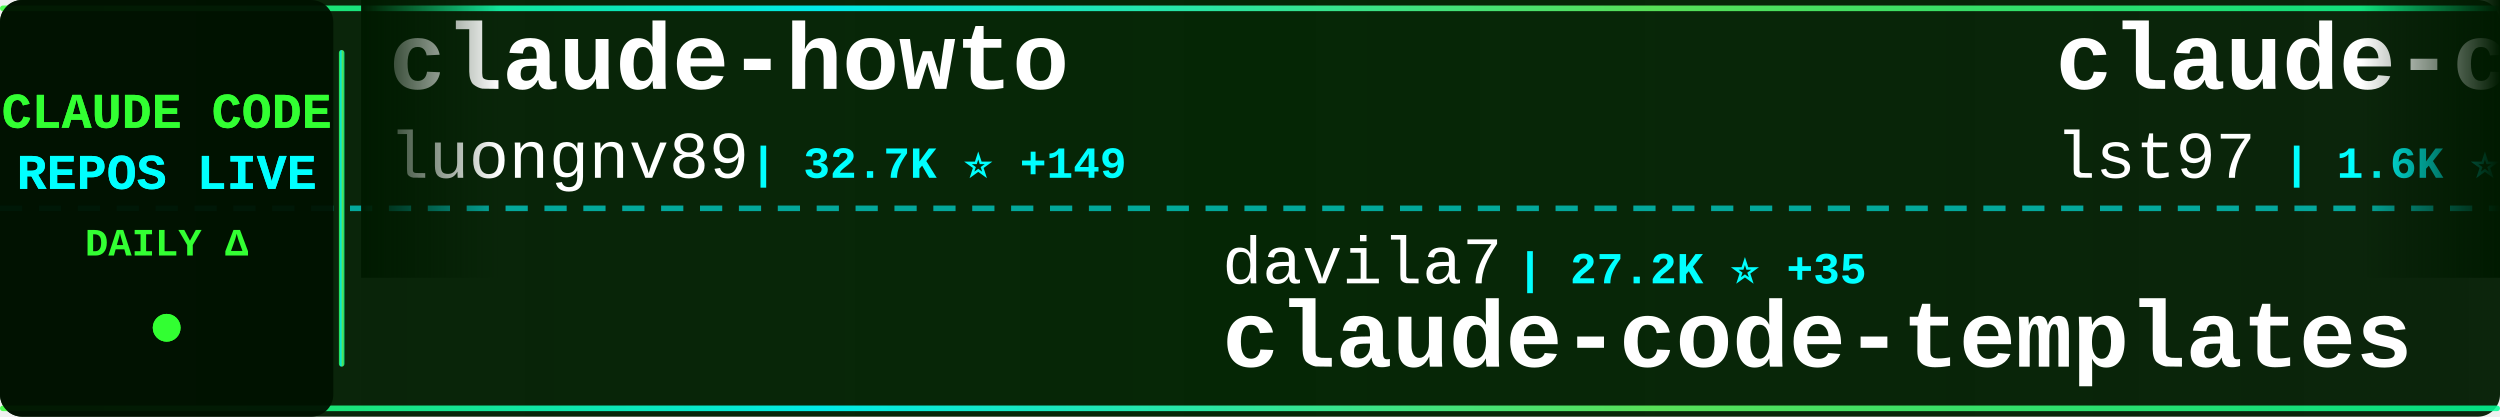
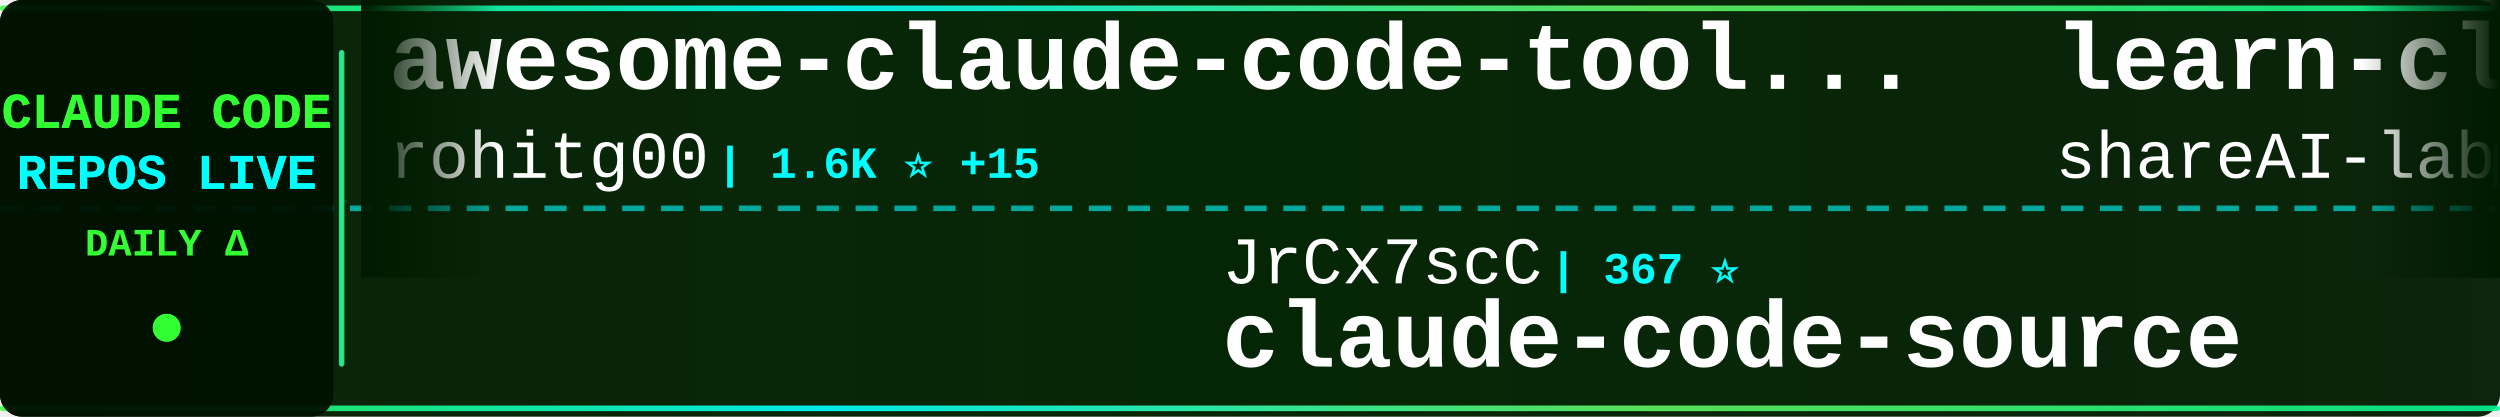
<svg xmlns="http://www.w3.org/2000/svg" width="900" height="150">
  <defs>
    <linearGradient id="tickerBg" x1="0%" y1="0%" x2="100%" y2="0%">
      <stop offset="0%" style="stop-color:#001a00;stop-opacity:0.95" />
      <stop offset="50%" style="stop-color:#002200;stop-opacity:0.98" />
      <stop offset="100%" style="stop-color:#001a00;stop-opacity:0.95" />
    </linearGradient>
    <linearGradient id="borderGrad" x1="0%" y1="0%" x2="100%" y2="0%">
      <stop offset="0%" style="stop-color:#33ff33;stop-opacity:0.85">
        <animate attributeName="stop-opacity" values="0.85;1;0.85" dur="2s" repeatCount="indefinite" />
      </stop>
      <stop offset="33%" style="stop-color:#00ffff;stop-opacity:0.9">
        <animate attributeName="stop-opacity" values="0.9;1;0.9" dur="2.2s" repeatCount="indefinite" />
      </stop>
      <stop offset="66%" style="stop-color:#66ff66;stop-opacity:0.85">
        <animate attributeName="stop-opacity" values="0.85;1;0.85" dur="1.8s" repeatCount="indefinite" />
      </stop>
      <stop offset="100%" style="stop-color:#00ff99;stop-opacity:0.85">
        <animate attributeName="stop-opacity" values="0.85;1;0.85" dur="2s" repeatCount="indefinite" />
      </stop>
    </linearGradient>
    <filter id="textGlow">
      <feGaussianBlur stdDeviation="0.1" result="coloredBlur" />
      <feMerge>
        <feMergeNode in="coloredBlur" />
        <feMergeNode in="SourceGraphic" />
      </feMerge>
    </filter>
    <filter id="metricGlow">
      <feGaussianBlur stdDeviation="0.2" result="coloredBlur" />
      <feMerge>
        <feMergeNode in="coloredBlur" />
        <feMergeNode in="SourceGraphic" />
      </feMerge>
    </filter>
    <linearGradient id="leftFade" x1="0%" y1="0%" x2="100%" y2="0%">
      <stop offset="0%" style="stop-color:#001a00;stop-opacity:1" />
      <stop offset="100%" style="stop-color:#001a00;stop-opacity:0" />
    </linearGradient>
    <linearGradient id="rightFade" x1="0%" y1="0%" x2="100%" y2="0%">
      <stop offset="0%" style="stop-color:#001a00;stop-opacity:0" />
      <stop offset="100%" style="stop-color:#001a00;stop-opacity:1" />
    </linearGradient>
  </defs>
  <rect width="900" height="150" fill="url(#tickerBg)" rx="8" />
  <rect x="0" y="2" width="900" height="2" fill="url(#borderGrad)" rx="1" />
  <rect x="0" y="146" width="900" height="2" fill="url(#borderGrad)" rx="1" />
  <line x1="0" y1="75" x2="900" y2="75" stroke="#00ffff" stroke-width="2" stroke-dasharray="8 6" opacity="0.6" />
  <rect x="0" y="0" width="120" height="150" fill="#001100" opacity="0.95" rx="8" />
  <text x="60" y="46" font-family="'Courier New', monospace" font-size="18" font-weight="bold" fill="#33ff33" text-anchor="middle" filter="url(#textGlow)">
    CLAUDE CODE
  </text>
  <text x="60" y="68" font-family="'Courier New', monospace" font-size="18" font-weight="bold" fill="#00ffff" text-anchor="middle" filter="url(#textGlow)">
    REPOS LIVE
  </text>
  <text x="60" y="92" font-family="'Courier New', monospace" font-size="14" font-weight="bold" fill="#33ff33" text-anchor="middle">
    DAILY Δ
  </text>
  <circle cx="60" cy="118" r="5" fill="#33ff33" filter="url(#metricGlow)">
    <animate attributeName="r" values="4;6;4" dur="1.5s" repeatCount="indefinite" />
    <animate attributeName="opacity" values="0.6;1;0.6" dur="1.5s" repeatCount="indefinite" />
  </circle>
  <rect x="122" y="18" width="2" height="114" fill="url(#borderGrad)" rx="1" />
  <clipPath id="tickerClip">
    <rect x="130" y="0" width="770" height="150" />
  </clipPath>
  <g clip-path="url(#tickerClip)">
    <g id="tickerItems">
      <animateTransform attributeName="transform" attributeType="XML" type="translate" from="0 0" to="-3000 0" dur="54s" repeatCount="indefinite" />
      <g transform="translate(0, 0)">
-         <text x="140" y="32" font-family="'Courier New', monospace" font-size="34" font-weight="bold" fill="#ffffff">claude-howto</text>
-         <text x="140" y="64" font-family="'Courier New', monospace" font-size="24" font-weight="normal" fill="#ffffff" opacity="1.0">luongnv89</text>
-         <text x="270" y="64" font-family="'Courier New', monospace" font-size="16" font-weight="bold" fill="#00ffff"> | 32.7K ⭐ +149</text>
+         <text x="140" y="32" font-family="'Courier New', monospace" font-size="34" font-weight="bold" fill="#ffffff">awesome-claude-code-tool...</text>
+         <text x="140" y="64" font-family="'Courier New', monospace" font-size="24" font-weight="normal" fill="#ffffff" opacity="1.0">rohitg00</text>
+         <text x="258" y="64" font-family="'Courier New', monospace" font-size="16" font-weight="bold" fill="#00ffff"> | 1.6K ⭐ +15</text>
      </g>
      <g transform="translate(300, 0)">
-         <text x="140" y="102" font-family="'Courier New', monospace" font-size="24" font-weight="normal" fill="#ffffff" opacity="1.0">davila7</text>
-         <text x="246" y="102" font-family="'Courier New', monospace" font-size="16" font-weight="bold" fill="#00ffff"> | 27.2K ⭐ +35</text>
-         <text x="140" y="132" font-family="'Courier New', monospace" font-size="34" font-weight="bold" fill="#ffffff">claude-code-templates</text>
+         <text x="140" y="102" font-family="'Courier New', monospace" font-size="24" font-weight="normal" fill="#ffffff" opacity="1.0">JrCx7scC</text>
+         <text x="258" y="102" font-family="'Courier New', monospace" font-size="16" font-weight="bold" fill="#00ffff"> | 367 ⭐</text>
+         <text x="140" y="132" font-family="'Courier New', monospace" font-size="34" font-weight="bold" fill="#ffffff">claude-code-source</text>
      </g>
      <g transform="translate(600, 0)">
-         <text x="140" y="32" font-family="'Courier New', monospace" font-size="34" font-weight="bold" fill="#ffffff">claude-code-sub-agents</text>
-         <text x="140" y="64" font-family="'Courier New', monospace" font-size="24" font-weight="normal" fill="#ffffff" opacity="1.0">lst97</text>
-         <text x="222" y="64" font-family="'Courier New', monospace" font-size="16" font-weight="bold" fill="#00ffff"> | 1.6K ⭐</text>
+         <text x="140" y="32" font-family="'Courier New', monospace" font-size="34" font-weight="bold" fill="#ffffff">learn-claude-code</text>
+         <text x="140" y="64" font-family="'Courier New', monospace" font-size="24" font-weight="normal" fill="#ffffff" opacity="1.0">shareAI-lab</text>
+         <text x="294" y="64" font-family="'Courier New', monospace" font-size="16" font-weight="bold" fill="#00ffff"> | 60.2K ⭐ +216</text>
      </g>
      <g transform="translate(900, 0)">
-         <text x="140" y="102" font-family="'Courier New', monospace" font-size="24" font-weight="normal" fill="#ffffff" opacity="1.0">alejandrobalderas</text>
-         <text x="366" y="102" font-family="'Courier New', monospace" font-size="16" font-weight="bold" fill="#00ffff"> | 1.9K ⭐ +2</text>
-         <text x="140" y="132" font-family="'Courier New', monospace" font-size="34" font-weight="bold" fill="#ffffff">claude-code-from-source</text>
+         <text x="140" y="102" font-family="'Courier New', monospace" font-size="24" font-weight="normal" fill="#ffffff" opacity="1.0">nicedreamzapp</text>
+         <text x="318" y="102" font-family="'Courier New', monospace" font-size="16" font-weight="bold" fill="#00ffff"> | 2.6K ⭐ +16</text>
+         <text x="140" y="132" font-family="'Courier New', monospace" font-size="34" font-weight="bold" fill="#ffffff">claude-code-local</text>
      </g>
      <g transform="translate(1200, 0)">
-         <text x="140" y="32" font-family="'Courier New', monospace" font-size="34" font-weight="bold" fill="#ffffff">awesome-claude-code-suba...</text>
-         <text x="140" y="64" font-family="'Courier New', monospace" font-size="24" font-weight="normal" fill="#ffffff" opacity="1.0">VoltAgent</text>
-         <text x="270" y="64" font-family="'Courier New', monospace" font-size="16" font-weight="bold" fill="#00ffff"> | 19.7K ⭐ +84</text>
+         <text x="140" y="32" font-family="'Courier New', monospace" font-size="34" font-weight="bold" fill="#ffffff">claude-code-infrastructu...</text>
+         <text x="140" y="64" font-family="'Courier New', monospace" font-size="24" font-weight="normal" fill="#ffffff" opacity="1.0">diet103</text>
+         <text x="246" y="64" font-family="'Courier New', monospace" font-size="16" font-weight="bold" fill="#00ffff"> | 9.6K ⭐ +3</text>
      </g>
      <g transform="translate(1500, 0)">
-         <text x="140" y="102" font-family="'Courier New', monospace" font-size="24" font-weight="normal" fill="#ffffff" opacity="1.0">snarktank</text>
-         <text x="270" y="102" font-family="'Courier New', monospace" font-size="16" font-weight="bold" fill="#00ffff"> | 19.0K ⭐ +68</text>
-         <text x="140" y="132" font-family="'Courier New', monospace" font-size="34" font-weight="bold" fill="#ffffff">ralph</text>
+         <text x="140" y="102" font-family="'Courier New', monospace" font-size="24" font-weight="normal" fill="#ffffff" opacity="1.0">ding113</text>
+         <text x="246" y="102" font-family="'Courier New', monospace" font-size="16" font-weight="bold" fill="#00ffff"> | 2.8K ⭐ +12</text>
+         <text x="140" y="132" font-family="'Courier New', monospace" font-size="34" font-weight="bold" fill="#ffffff">claude-code-hub</text>
      </g>
      <g transform="translate(1800, 0)">
-         <text x="140" y="32" font-family="'Courier New', monospace" font-size="34" font-weight="bold" fill="#ffffff">claude-code-infrastructu...</text>
-         <text x="140" y="64" font-family="'Courier New', monospace" font-size="24" font-weight="normal" fill="#ffffff" opacity="1.0">diet103</text>
-         <text x="246" y="64" font-family="'Courier New', monospace" font-size="16" font-weight="bold" fill="#00ffff"> | 9.6K ⭐ +4</text>
+         <text x="140" y="32" font-family="'Courier New', monospace" font-size="34" font-weight="bold" fill="#ffffff">claude-coder</text>
+         <text x="140" y="64" font-family="'Courier New', monospace" font-size="24" font-weight="normal" fill="#ffffff" opacity="1.0">kodu-ai</text>
+         <text x="246" y="64" font-family="'Courier New', monospace" font-size="16" font-weight="bold" fill="#00ffff"> | 5.3K ⭐</text>
      </g>
      <g transform="translate(2100, 0)">
-         <text x="140" y="102" font-family="'Courier New', monospace" font-size="24" font-weight="normal" fill="#ffffff" opacity="1.0">hangsman</text>
-         <text x="258" y="102" font-family="'Courier New', monospace" font-size="16" font-weight="bold" fill="#00ffff"> | 775 ⭐ +1</text>
+         <text x="140" y="102" font-family="'Courier New', monospace" font-size="24" font-weight="normal" fill="#ffffff" opacity="1.0">Yuyz0112</text>
+         <text x="258" y="102" font-family="'Courier New', monospace" font-size="16" font-weight="bold" fill="#00ffff"> | 2.4K ⭐</text>
+         <text x="140" y="132" font-family="'Courier New', monospace" font-size="34" font-weight="bold" fill="#ffffff">claude-code-reverse</text>
+       </g>
+       <g transform="translate(2400, 0)">
+         <text x="140" y="32" font-family="'Courier New', monospace" font-size="34" font-weight="bold" fill="#ffffff">claude-code-source</text>
+         <text x="140" y="64" font-family="'Courier New', monospace" font-size="24" font-weight="normal" fill="#ffffff" opacity="1.0">hangsman</text>
+         <text x="258" y="64" font-family="'Courier New', monospace" font-size="16" font-weight="bold" fill="#00ffff"> | 775 ⭐ +1</text>
+       </g>
+       <g transform="translate(2700, 0)">
+         <text x="140" y="102" font-family="'Courier New', monospace" font-size="24" font-weight="normal" fill="#ffffff" opacity="1.0">ChinaSiro</text>
+         <text x="270" y="102" font-family="'Courier New', monospace" font-size="16" font-weight="bold" fill="#00ffff"> | 9.2K ⭐ +11</text>
+         <text x="140" y="132" font-family="'Courier New', monospace" font-size="34" font-weight="bold" fill="#ffffff">claude-code-sourcemap</text>
+       </g>
+       <g transform="translate(3000, 0)">
+         <text x="140" y="32" font-family="'Courier New', monospace" font-size="34" font-weight="bold" fill="#ffffff">awesome-claude-code-tool...</text>
+         <text x="140" y="64" font-family="'Courier New', monospace" font-size="24" font-weight="normal" fill="#ffffff" opacity="1.0">rohitg00</text>
+         <text x="258" y="64" font-family="'Courier New', monospace" font-size="16" font-weight="bold" fill="#00ffff"> | 1.6K ⭐ +15</text>
+       </g>
+       <g transform="translate(3300, 0)">
+         <text x="140" y="102" font-family="'Courier New', monospace" font-size="24" font-weight="normal" fill="#ffffff" opacity="1.0">JrCx7scC</text>
+         <text x="258" y="102" font-family="'Courier New', monospace" font-size="16" font-weight="bold" fill="#00ffff"> | 367 ⭐</text>
        <text x="140" y="132" font-family="'Courier New', monospace" font-size="34" font-weight="bold" fill="#ffffff">claude-code-source</text>
      </g>
-       <g transform="translate(2400, 0)">
-         <text x="140" y="32" font-family="'Courier New', monospace" font-size="34" font-weight="bold" fill="#ffffff">claude-code-my-workflow</text>
-         <text x="140" y="64" font-family="'Courier New', monospace" font-size="24" font-weight="normal" fill="#ffffff" opacity="1.0">pedrohcgs</text>
-         <text x="270" y="64" font-family="'Courier New', monospace" font-size="16" font-weight="bold" fill="#00ffff"> | 1.1K ⭐ +4</text>
-       </g>
-       <g transform="translate(2700, 0)">
-         <text x="140" y="102" font-family="'Courier New', monospace" font-size="24" font-weight="normal" fill="#ffffff" opacity="1.0">777genius</text>
-         <text x="270" y="102" font-family="'Courier New', monospace" font-size="16" font-weight="bold" fill="#00ffff"> | 911 ⭐</text>
-         <text x="140" y="132" font-family="'Courier New', monospace" font-size="34" font-weight="bold" fill="#ffffff">claude-code-source-code</text>
-       </g>
-       <g transform="translate(3000, 0)">
-         <text x="140" y="32" font-family="'Courier New', monospace" font-size="34" font-weight="bold" fill="#ffffff">claude-howto</text>
-         <text x="140" y="64" font-family="'Courier New', monospace" font-size="24" font-weight="normal" fill="#ffffff" opacity="1.0">luongnv89</text>
-         <text x="270" y="64" font-family="'Courier New', monospace" font-size="16" font-weight="bold" fill="#00ffff"> | 32.7K ⭐ +149</text>
-       </g>
-       <g transform="translate(3300, 0)">
-         <text x="140" y="102" font-family="'Courier New', monospace" font-size="24" font-weight="normal" fill="#ffffff" opacity="1.0">davila7</text>
-         <text x="246" y="102" font-family="'Courier New', monospace" font-size="16" font-weight="bold" fill="#00ffff"> | 27.2K ⭐ +35</text>
-         <text x="140" y="132" font-family="'Courier New', monospace" font-size="34" font-weight="bold" fill="#ffffff">claude-code-templates</text>
-       </g>
      <g transform="translate(3600, 0)">
-         <text x="140" y="32" font-family="'Courier New', monospace" font-size="34" font-weight="bold" fill="#ffffff">claude-code-sub-agents</text>
-         <text x="140" y="64" font-family="'Courier New', monospace" font-size="24" font-weight="normal" fill="#ffffff" opacity="1.0">lst97</text>
-         <text x="222" y="64" font-family="'Courier New', monospace" font-size="16" font-weight="bold" fill="#00ffff"> | 1.6K ⭐</text>
+         <text x="140" y="32" font-family="'Courier New', monospace" font-size="34" font-weight="bold" fill="#ffffff">learn-claude-code</text>
+         <text x="140" y="64" font-family="'Courier New', monospace" font-size="24" font-weight="normal" fill="#ffffff" opacity="1.0">shareAI-lab</text>
+         <text x="294" y="64" font-family="'Courier New', monospace" font-size="16" font-weight="bold" fill="#00ffff"> | 60.2K ⭐ +216</text>
      </g>
      <g transform="translate(3900, 0)">
-         <text x="140" y="102" font-family="'Courier New', monospace" font-size="24" font-weight="normal" fill="#ffffff" opacity="1.0">alejandrobalderas</text>
-         <text x="366" y="102" font-family="'Courier New', monospace" font-size="16" font-weight="bold" fill="#00ffff"> | 1.9K ⭐ +2</text>
-         <text x="140" y="132" font-family="'Courier New', monospace" font-size="34" font-weight="bold" fill="#ffffff">claude-code-from-source</text>
+         <text x="140" y="102" font-family="'Courier New', monospace" font-size="24" font-weight="normal" fill="#ffffff" opacity="1.0">nicedreamzapp</text>
+         <text x="318" y="102" font-family="'Courier New', monospace" font-size="16" font-weight="bold" fill="#00ffff"> | 2.6K ⭐ +16</text>
+         <text x="140" y="132" font-family="'Courier New', monospace" font-size="34" font-weight="bold" fill="#ffffff">claude-code-local</text>
      </g>
    </g>
  </g>
  <rect x="130" y="0" width="50" height="100" fill="url(#leftFade)" />
  <rect x="850" y="0" width="50" height="100" fill="url(#rightFade)" />
</svg>
